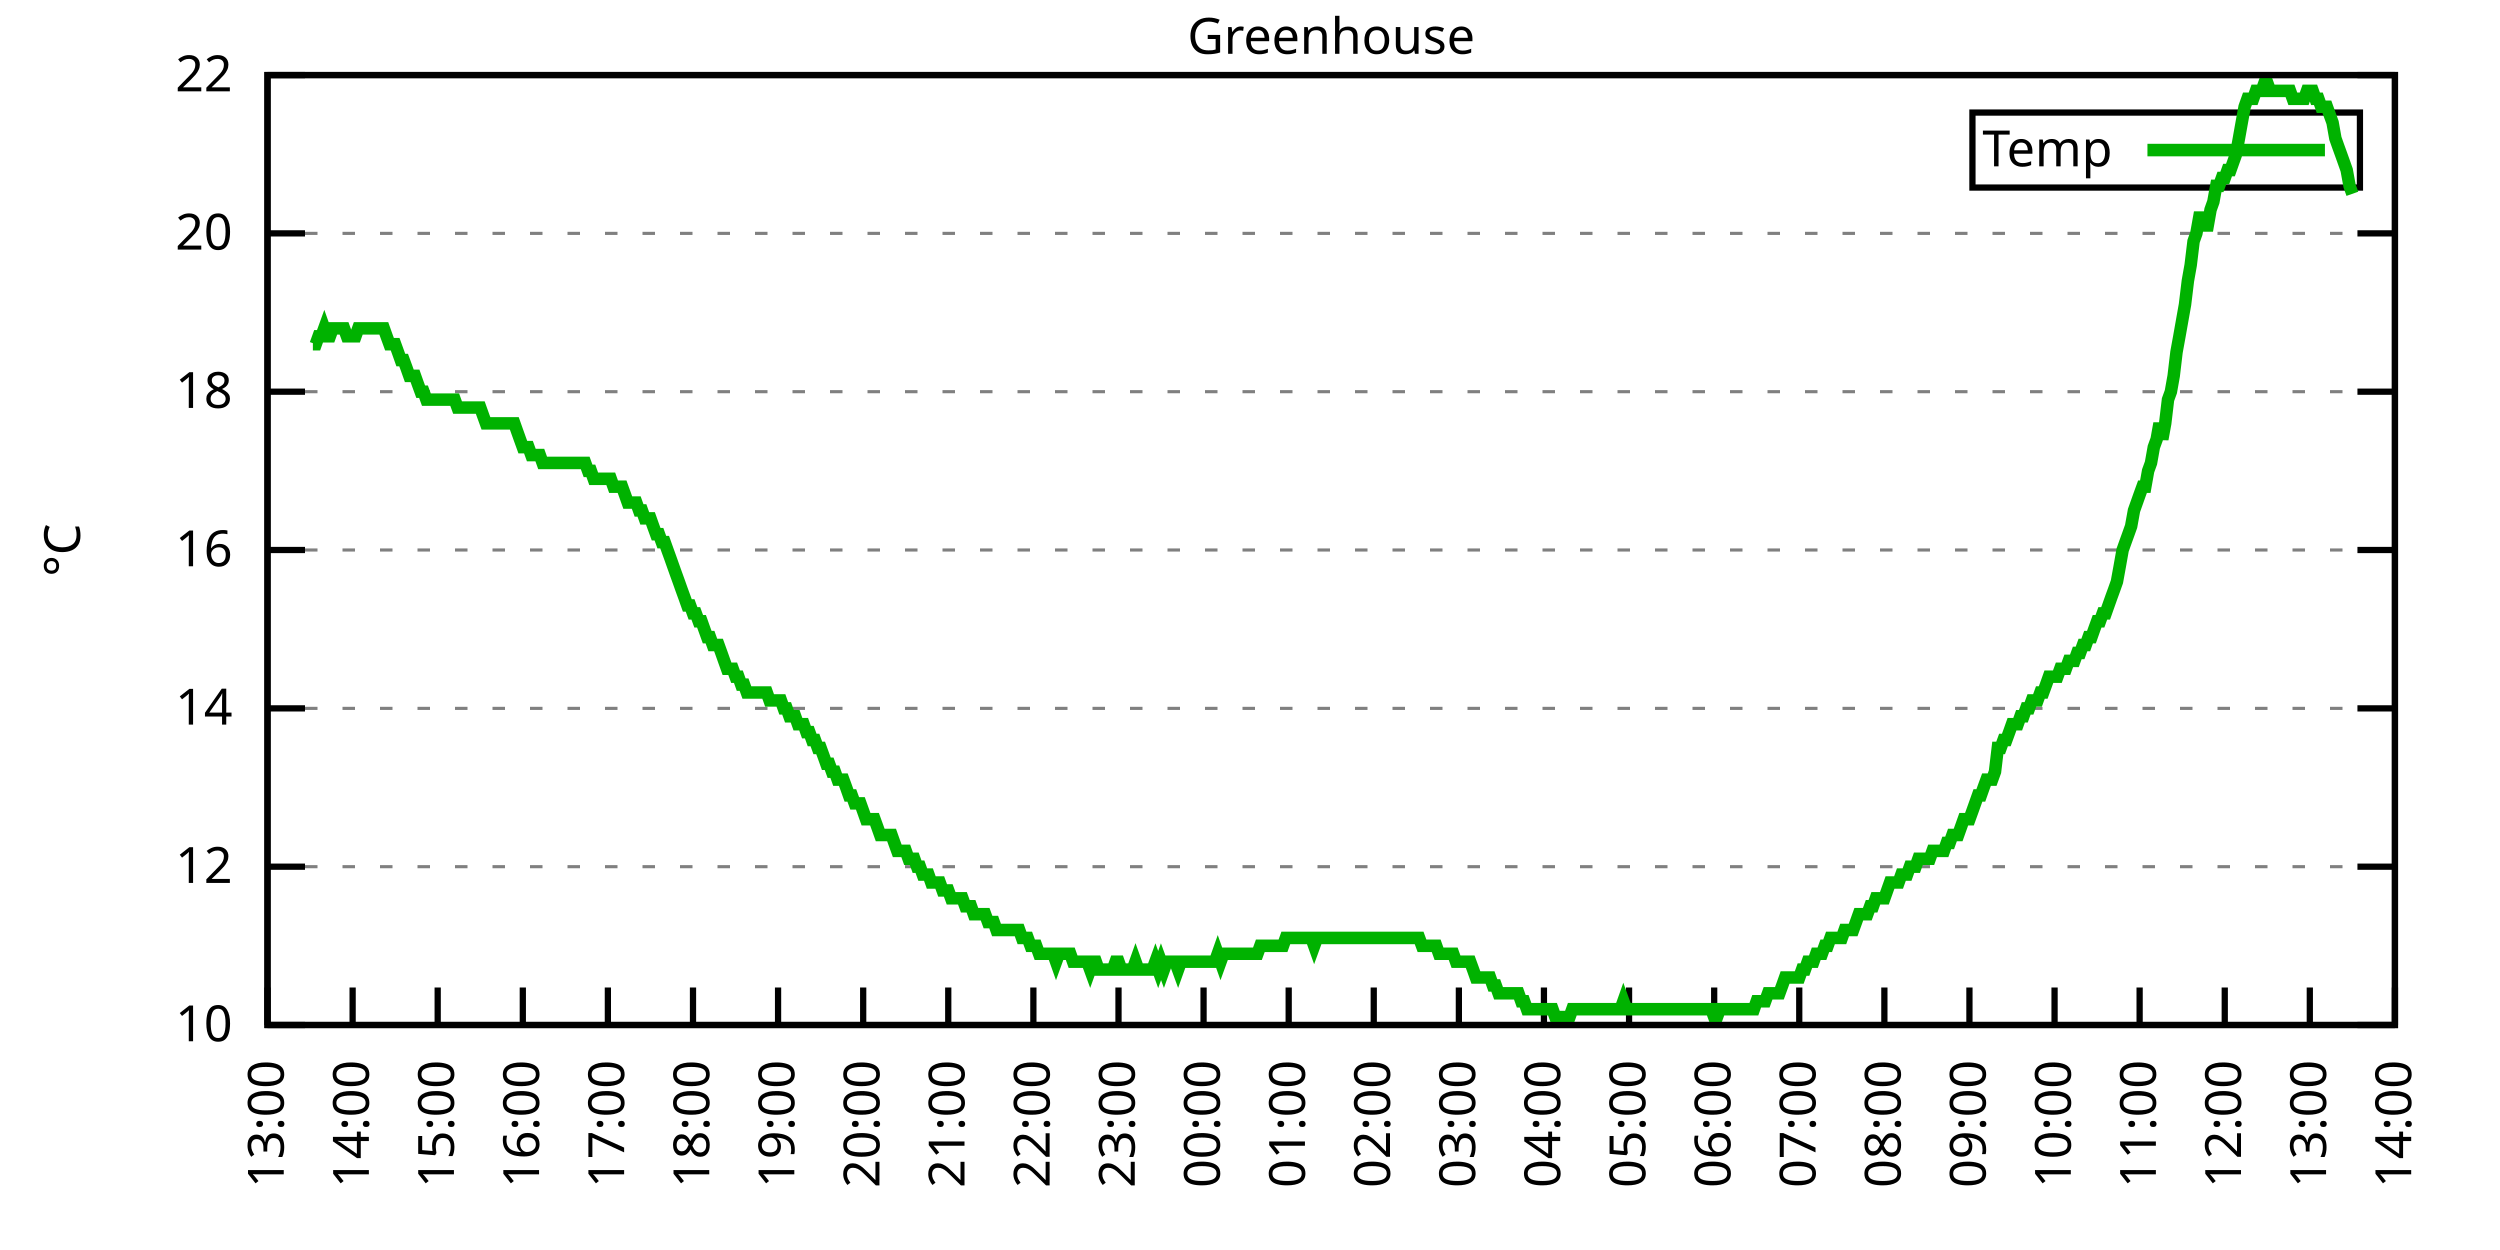
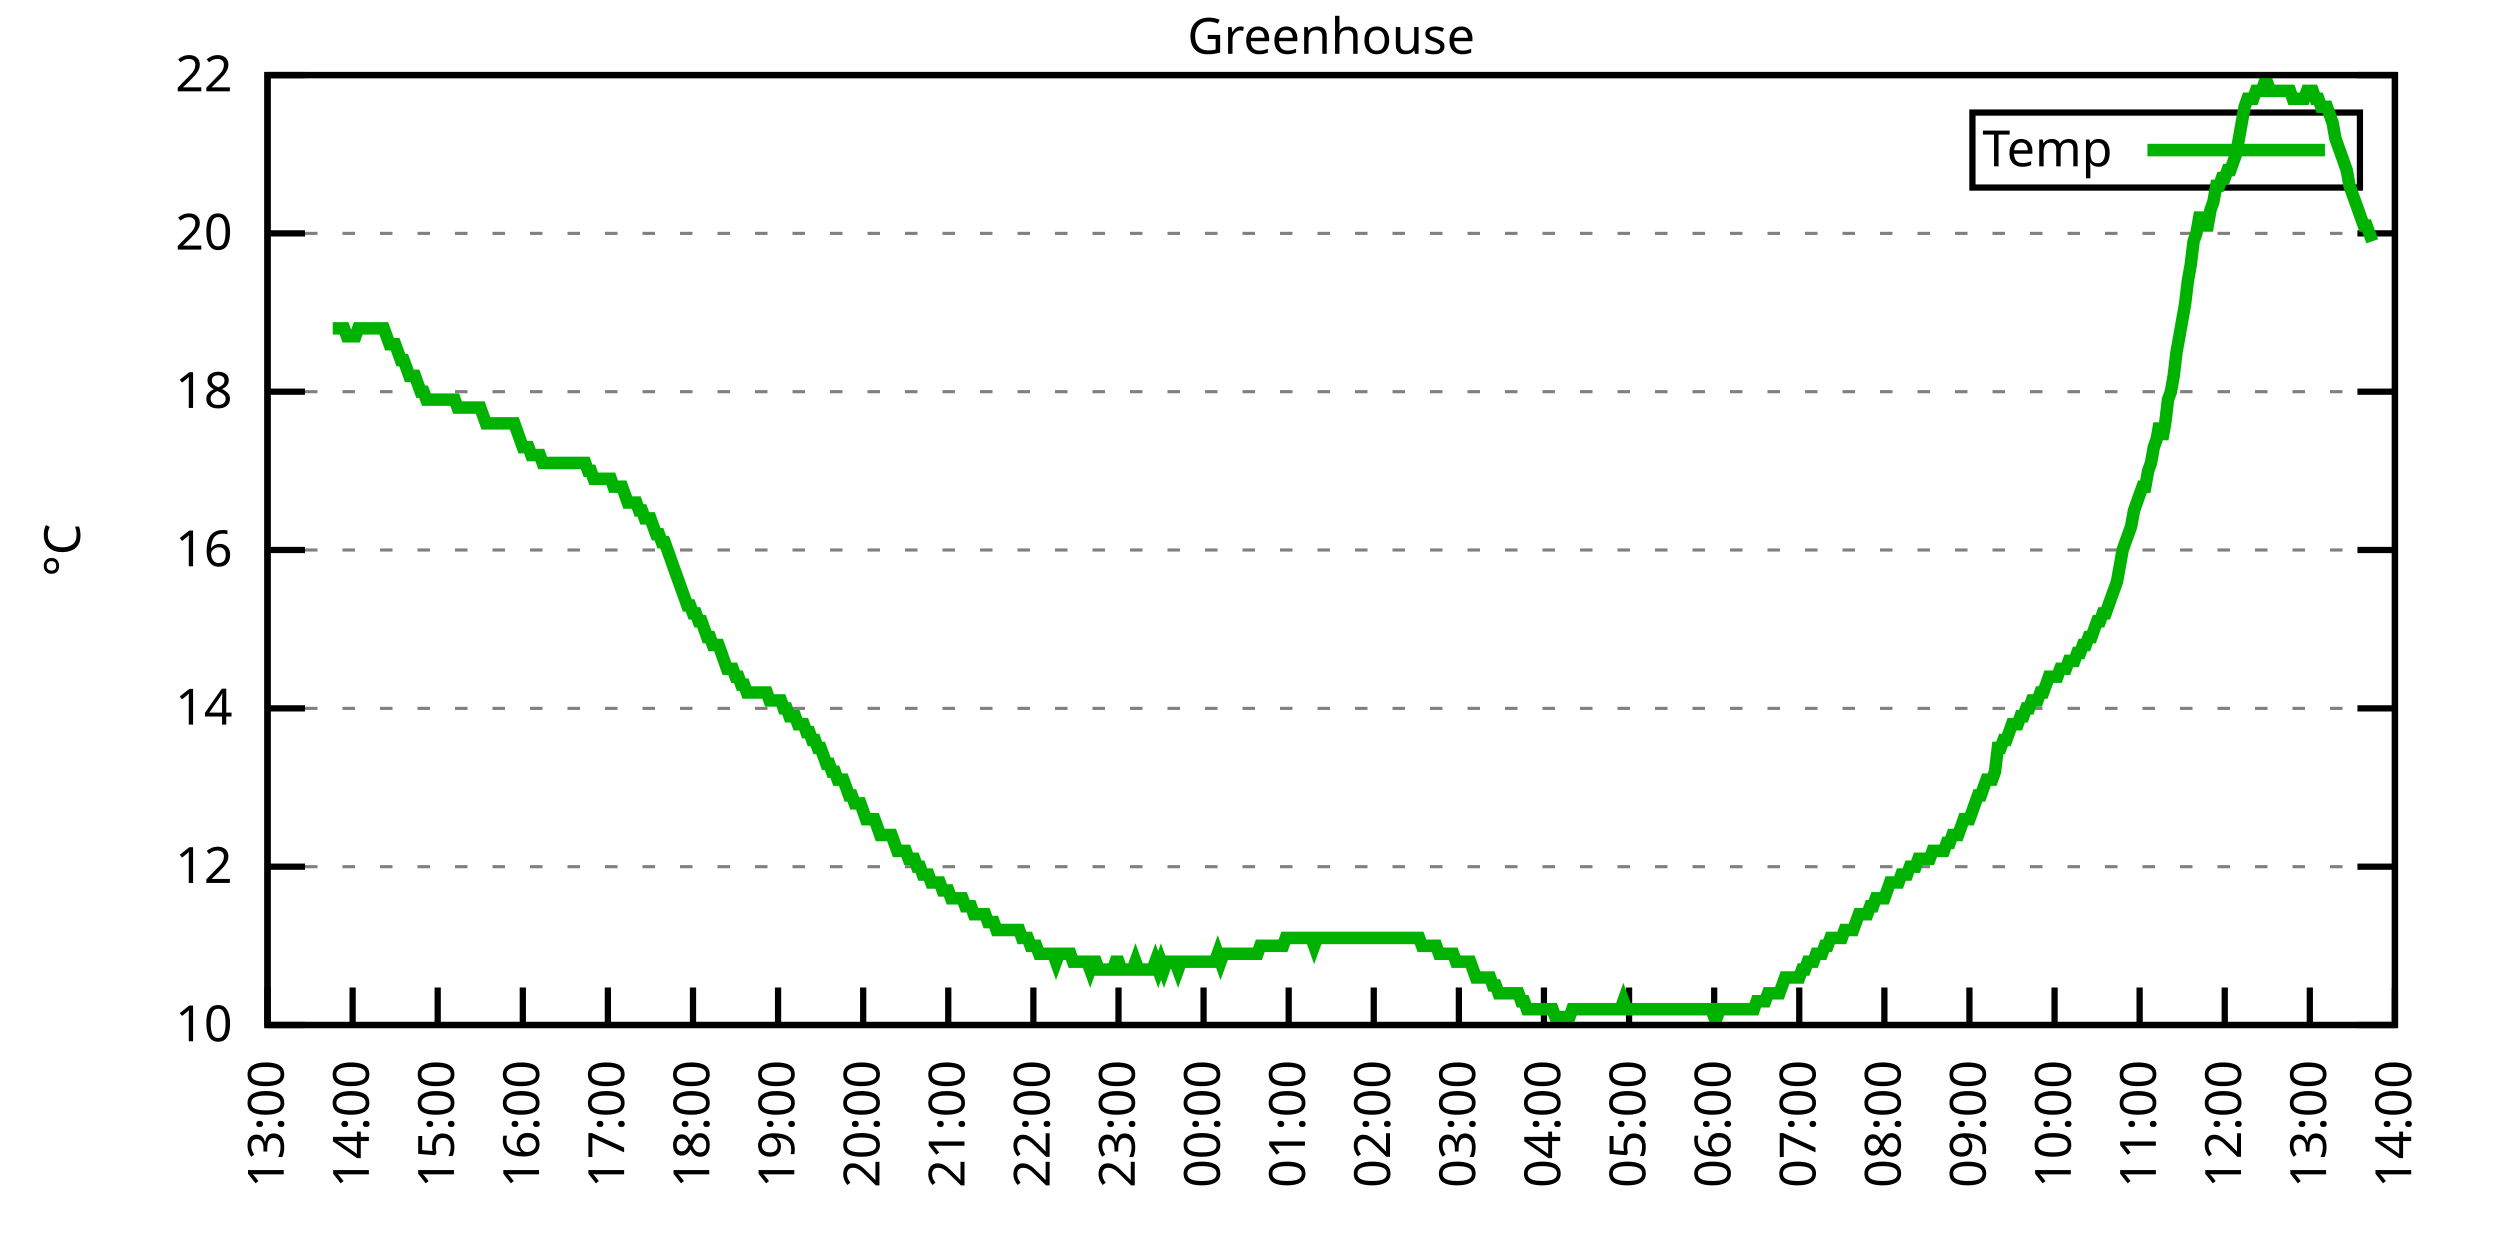
<svg xmlns="http://www.w3.org/2000/svg" xmlns:xlink="http://www.w3.org/1999/xlink" width="400" height="200" viewBox="0 0 400 200">
  <g id="gnuplot_canvas">
    <rect x="0" y="0" width="400" height="200" fill="none" />
    <defs>
      <circle id="gpDot" r="0.5" stroke-width="0.5" stroke="currentColor" />
      <path id="gpPt0" stroke-width="0.333" stroke="currentColor" d="M-1,0 h2 M0,-1 v2" />
      <path id="gpPt1" stroke-width="0.333" stroke="currentColor" d="M-1,-1 L1,1 M1,-1 L-1,1" />
      <path id="gpPt2" stroke-width="0.333" stroke="currentColor" d="M-1,0 L1,0 M0,-1 L0,1 M-1,-1 L1,1 M-1,1 L1,-1" />
      <rect id="gpPt3" stroke-width="0.333" stroke="currentColor" x="-1" y="-1" width="2" height="2" />
      <rect id="gpPt4" stroke-width="0.333" stroke="currentColor" fill="currentColor" x="-1" y="-1" width="2" height="2" />
      <circle id="gpPt5" stroke-width="0.333" stroke="currentColor" cx="0" cy="0" r="1" />
      <use xlink:href="#gpPt5" id="gpPt6" fill="currentColor" stroke="none" />
      <path id="gpPt7" stroke-width="0.333" stroke="currentColor" d="M0,-1.33 L-1.33,0.67 L1.33,0.67 z" />
      <use xlink:href="#gpPt7" id="gpPt8" fill="currentColor" stroke="none" />
      <use xlink:href="#gpPt7" id="gpPt9" stroke="currentColor" transform="rotate(180)" />
      <use xlink:href="#gpPt9" id="gpPt10" fill="currentColor" stroke="none" />
      <use xlink:href="#gpPt3" id="gpPt11" stroke="currentColor" transform="rotate(45)" />
      <use xlink:href="#gpPt11" id="gpPt12" fill="currentColor" stroke="none" />
      <path id="gpPt13" stroke-width="0.333" stroke="currentColor" d="M0,1.330 L1.265,0.411 L0.782,-1.067 L-0.782,-1.076 L-1.265,0.411 z" />
      <use xlink:href="#gpPt13" id="gpPt14" fill="currentColor" stroke="none" />
      <filter id="textbox" filterUnits="objectBoundingBox" x="0" y="0" height="1" width="1">
        <feFlood flood-color="white" flood-opacity="1" result="bgnd" />
        <feComposite in="SourceGraphic" in2="bgnd" operator="atop" />
      </filter>
      <filter id="greybox" filterUnits="objectBoundingBox" x="0" y="0" height="1" width="1">
        <feFlood flood-color="lightgrey" flood-opacity="1" result="grey" />
        <feComposite in="SourceGraphic" in2="grey" operator="atop" />
      </filter>
    </defs>
    <g fill="none" color="white" stroke="currentColor" stroke-width="1.00" stroke-linecap="butt" stroke-linejoin="miter">
</g>
    <g fill="none" color="black" stroke="currentColor" stroke-width="1.00" stroke-linecap="butt" stroke-linejoin="miter">
      <g stroke="none" shape-rendering="crispEdges">
        <polygon fill="rgb(255, 255, 255)" points="42.80,164.00 383.18,164.00 383.18,12.02 42.80,12.02 " />
      </g>
    </g>
    <g fill="none" color="black" stroke="currentColor" stroke-width="1.00" stroke-linecap="butt" stroke-linejoin="miter">
</g>
    <g fill="none" color="black" stroke="black" stroke-width="0.50" stroke-linecap="butt" stroke-linejoin="miter">
</g>
    <g fill="none" color="gray" stroke="currentColor" stroke-width="0.50" stroke-linecap="butt" stroke-linejoin="miter">
      <path stroke="gray" stroke-dasharray="2,4" class="gridline" d="M42.80,164.00 L383.19,164.00  " />
    </g>
    <g fill="none" color="gray" stroke="gray" stroke-width="1.00" stroke-linecap="butt" stroke-linejoin="miter">
</g>
    <g fill="none" color="black" stroke="currentColor" stroke-width="1.00" stroke-linecap="butt" stroke-linejoin="miter">
      <path stroke="black" d="M42.80,164.00 L48.80,164.00 M383.19,164.00 L377.19,164.00  " />
      <g transform="translate(37.20,166.60)" stroke="none" fill="black" font-family="Sans" font-size="8.00" text-anchor="end">
        <text>
          <tspan font-family="Sans"> 10</tspan>
        </text>
      </g>
    </g>
    <g fill="none" color="black" stroke="currentColor" stroke-width="1.00" stroke-linecap="butt" stroke-linejoin="miter">
</g>
    <g fill="none" color="black" stroke="black" stroke-width="0.50" stroke-linecap="butt" stroke-linejoin="miter">
</g>
    <g fill="none" color="gray" stroke="currentColor" stroke-width="0.50" stroke-linecap="butt" stroke-linejoin="miter">
      <path stroke="gray" stroke-dasharray="2,4" class="gridline" d="M42.80,138.67 L383.19,138.67  " />
    </g>
    <g fill="none" color="gray" stroke="gray" stroke-width="1.00" stroke-linecap="butt" stroke-linejoin="miter">
</g>
    <g fill="none" color="black" stroke="currentColor" stroke-width="1.00" stroke-linecap="butt" stroke-linejoin="miter">
      <path stroke="black" d="M42.80,138.67 L48.80,138.67 M383.19,138.67 L377.19,138.67  " />
      <g transform="translate(37.20,141.27)" stroke="none" fill="black" font-family="Sans" font-size="8.00" text-anchor="end">
        <text>
          <tspan font-family="Sans"> 12</tspan>
        </text>
      </g>
    </g>
    <g fill="none" color="black" stroke="currentColor" stroke-width="1.00" stroke-linecap="butt" stroke-linejoin="miter">
</g>
    <g fill="none" color="black" stroke="black" stroke-width="0.50" stroke-linecap="butt" stroke-linejoin="miter">
</g>
    <g fill="none" color="gray" stroke="currentColor" stroke-width="0.50" stroke-linecap="butt" stroke-linejoin="miter">
      <path stroke="gray" stroke-dasharray="2,4" class="gridline" d="M42.80,113.34 L383.19,113.34  " />
    </g>
    <g fill="none" color="gray" stroke="gray" stroke-width="1.00" stroke-linecap="butt" stroke-linejoin="miter">
</g>
    <g fill="none" color="black" stroke="currentColor" stroke-width="1.00" stroke-linecap="butt" stroke-linejoin="miter">
      <path stroke="black" d="M42.80,113.34 L48.80,113.34 M383.19,113.34 L377.19,113.34  " />
      <g transform="translate(37.20,115.94)" stroke="none" fill="black" font-family="Sans" font-size="8.00" text-anchor="end">
        <text>
          <tspan font-family="Sans"> 14</tspan>
        </text>
      </g>
    </g>
    <g fill="none" color="black" stroke="currentColor" stroke-width="1.00" stroke-linecap="butt" stroke-linejoin="miter">
</g>
    <g fill="none" color="black" stroke="black" stroke-width="0.50" stroke-linecap="butt" stroke-linejoin="miter">
</g>
    <g fill="none" color="gray" stroke="currentColor" stroke-width="0.50" stroke-linecap="butt" stroke-linejoin="miter">
      <path stroke="gray" stroke-dasharray="2,4" class="gridline" d="M42.80,88.00 L383.19,88.00  " />
    </g>
    <g fill="none" color="gray" stroke="gray" stroke-width="1.00" stroke-linecap="butt" stroke-linejoin="miter">
</g>
    <g fill="none" color="black" stroke="currentColor" stroke-width="1.00" stroke-linecap="butt" stroke-linejoin="miter">
      <path stroke="black" d="M42.80,88.00 L48.80,88.00 M383.19,88.00 L377.19,88.00  " />
      <g transform="translate(37.20,90.60)" stroke="none" fill="black" font-family="Sans" font-size="8.00" text-anchor="end">
        <text>
          <tspan font-family="Sans"> 16</tspan>
        </text>
      </g>
    </g>
    <g fill="none" color="black" stroke="currentColor" stroke-width="1.00" stroke-linecap="butt" stroke-linejoin="miter">
</g>
    <g fill="none" color="black" stroke="black" stroke-width="0.50" stroke-linecap="butt" stroke-linejoin="miter">
</g>
    <g fill="none" color="gray" stroke="currentColor" stroke-width="0.50" stroke-linecap="butt" stroke-linejoin="miter">
      <path stroke="gray" stroke-dasharray="2,4" class="gridline" d="M42.80,62.67 L383.19,62.67  " />
    </g>
    <g fill="none" color="gray" stroke="gray" stroke-width="1.00" stroke-linecap="butt" stroke-linejoin="miter">
</g>
    <g fill="none" color="black" stroke="currentColor" stroke-width="1.00" stroke-linecap="butt" stroke-linejoin="miter">
      <path stroke="black" d="M42.80,62.67 L48.80,62.67 M383.19,62.67 L377.19,62.67  " />
      <g transform="translate(37.20,65.27)" stroke="none" fill="black" font-family="Sans" font-size="8.00" text-anchor="end">
        <text>
          <tspan font-family="Sans"> 18</tspan>
        </text>
      </g>
    </g>
    <g fill="none" color="black" stroke="currentColor" stroke-width="1.00" stroke-linecap="butt" stroke-linejoin="miter">
</g>
    <g fill="none" color="black" stroke="black" stroke-width="0.50" stroke-linecap="butt" stroke-linejoin="miter">
</g>
    <g fill="none" color="gray" stroke="currentColor" stroke-width="0.50" stroke-linecap="butt" stroke-linejoin="miter">
      <path stroke="gray" stroke-dasharray="2,4" class="gridline" d="M42.80,37.34 L383.19,37.34  " />
    </g>
    <g fill="none" color="gray" stroke="gray" stroke-width="1.00" stroke-linecap="butt" stroke-linejoin="miter">
</g>
    <g fill="none" color="black" stroke="currentColor" stroke-width="1.00" stroke-linecap="butt" stroke-linejoin="miter">
      <path stroke="black" d="M42.80,37.34 L48.80,37.34 M383.19,37.34 L377.19,37.34  " />
      <g transform="translate(37.20,39.94)" stroke="none" fill="black" font-family="Sans" font-size="8.00" text-anchor="end">
        <text>
          <tspan font-family="Sans"> 20</tspan>
        </text>
      </g>
    </g>
    <g fill="none" color="black" stroke="currentColor" stroke-width="1.00" stroke-linecap="butt" stroke-linejoin="miter">
</g>
    <g fill="none" color="black" stroke="black" stroke-width="0.50" stroke-linecap="butt" stroke-linejoin="miter">
</g>
    <g fill="none" color="gray" stroke="currentColor" stroke-width="0.50" stroke-linecap="butt" stroke-linejoin="miter">
      <path stroke="gray" stroke-dasharray="2,4" class="gridline" d="M42.80,12.01 L383.19,12.01  " />
    </g>
    <g fill="none" color="gray" stroke="gray" stroke-width="1.00" stroke-linecap="butt" stroke-linejoin="miter">
</g>
    <g fill="none" color="black" stroke="currentColor" stroke-width="1.00" stroke-linecap="butt" stroke-linejoin="miter">
      <path stroke="black" d="M42.80,12.01 L48.80,12.01 M383.19,12.01 L377.19,12.01  " />
      <g transform="translate(37.20,14.61)" stroke="none" fill="black" font-family="Sans" font-size="8.00" text-anchor="end">
        <text>
          <tspan font-family="Sans"> 22</tspan>
        </text>
      </g>
    </g>
    <g fill="none" color="black" stroke="currentColor" stroke-width="1.00" stroke-linecap="butt" stroke-linejoin="miter">
      <path stroke="black" d="M42.80,164.00 L42.80,158.00  " />
      <g transform="translate(45.40,169.60) rotate(270.00)" stroke="none" fill="black" font-family="Sans" font-size="8.00" text-anchor="end">
        <text>
          <tspan font-family="Sans">13:00</tspan>
        </text>
      </g>
    </g>
    <g fill="none" color="black" stroke="currentColor" stroke-width="1.00" stroke-linecap="butt" stroke-linejoin="miter">
      <path stroke="black" d="M56.42,164.00 L56.42,158.00  " />
      <g transform="translate(59.02,169.60) rotate(270.00)" stroke="none" fill="black" font-family="Sans" font-size="8.00" text-anchor="end">
        <text>
          <tspan font-family="Sans">14:00</tspan>
        </text>
      </g>
    </g>
    <g fill="none" color="black" stroke="currentColor" stroke-width="1.00" stroke-linecap="butt" stroke-linejoin="miter">
      <path stroke="black" d="M70.03,164.00 L70.03,158.00  " />
      <g transform="translate(72.63,169.60) rotate(270.00)" stroke="none" fill="black" font-family="Sans" font-size="8.00" text-anchor="end">
        <text>
          <tspan font-family="Sans">15:00</tspan>
        </text>
      </g>
    </g>
    <g fill="none" color="black" stroke="currentColor" stroke-width="1.00" stroke-linecap="butt" stroke-linejoin="miter">
      <path stroke="black" d="M83.65,164.00 L83.65,158.00  " />
      <g transform="translate(86.25,169.60) rotate(270.00)" stroke="none" fill="black" font-family="Sans" font-size="8.00" text-anchor="end">
        <text>
          <tspan font-family="Sans">16:00</tspan>
        </text>
      </g>
    </g>
    <g fill="none" color="black" stroke="currentColor" stroke-width="1.00" stroke-linecap="butt" stroke-linejoin="miter">
      <path stroke="black" d="M97.26,164.00 L97.26,158.00  " />
      <g transform="translate(99.86,169.60) rotate(270.00)" stroke="none" fill="black" font-family="Sans" font-size="8.00" text-anchor="end">
        <text>
          <tspan font-family="Sans">17:00</tspan>
        </text>
      </g>
    </g>
    <g fill="none" color="black" stroke="currentColor" stroke-width="1.00" stroke-linecap="butt" stroke-linejoin="miter">
      <path stroke="black" d="M110.88,164.00 L110.88,158.00  " />
      <g transform="translate(113.48,169.60) rotate(270.00)" stroke="none" fill="black" font-family="Sans" font-size="8.00" text-anchor="end">
        <text>
          <tspan font-family="Sans">18:00</tspan>
        </text>
      </g>
    </g>
    <g fill="none" color="black" stroke="currentColor" stroke-width="1.00" stroke-linecap="butt" stroke-linejoin="miter">
      <path stroke="black" d="M124.49,164.00 L124.49,158.00  " />
      <g transform="translate(127.09,169.60) rotate(270.00)" stroke="none" fill="black" font-family="Sans" font-size="8.00" text-anchor="end">
        <text>
          <tspan font-family="Sans">19:00</tspan>
        </text>
      </g>
    </g>
    <g fill="none" color="black" stroke="currentColor" stroke-width="1.00" stroke-linecap="butt" stroke-linejoin="miter">
      <path stroke="black" d="M138.11,164.00 L138.11,158.00  " />
      <g transform="translate(140.71,169.60) rotate(270.00)" stroke="none" fill="black" font-family="Sans" font-size="8.00" text-anchor="end">
        <text>
          <tspan font-family="Sans">20:00</tspan>
        </text>
      </g>
    </g>
    <g fill="none" color="black" stroke="currentColor" stroke-width="1.00" stroke-linecap="butt" stroke-linejoin="miter">
      <path stroke="black" d="M151.72,164.00 L151.72,158.00  " />
      <g transform="translate(154.32,169.60) rotate(270.00)" stroke="none" fill="black" font-family="Sans" font-size="8.00" text-anchor="end">
        <text>
          <tspan font-family="Sans">21:00</tspan>
        </text>
      </g>
    </g>
    <g fill="none" color="black" stroke="currentColor" stroke-width="1.00" stroke-linecap="butt" stroke-linejoin="miter">
      <path stroke="black" d="M165.34,164.00 L165.34,158.00  " />
      <g transform="translate(167.94,169.60) rotate(270.00)" stroke="none" fill="black" font-family="Sans" font-size="8.00" text-anchor="end">
        <text>
          <tspan font-family="Sans">22:00</tspan>
        </text>
      </g>
    </g>
    <g fill="none" color="black" stroke="currentColor" stroke-width="1.00" stroke-linecap="butt" stroke-linejoin="miter">
      <path stroke="black" d="M178.96,164.00 L178.96,158.00  " />
      <g transform="translate(181.56,169.60) rotate(270.00)" stroke="none" fill="black" font-family="Sans" font-size="8.00" text-anchor="end">
        <text>
          <tspan font-family="Sans">23:00</tspan>
        </text>
      </g>
    </g>
    <g fill="none" color="black" stroke="currentColor" stroke-width="1.00" stroke-linecap="butt" stroke-linejoin="miter">
      <path stroke="black" d="M192.57,164.00 L192.57,158.00  " />
      <g transform="translate(195.17,169.60) rotate(270.00)" stroke="none" fill="black" font-family="Sans" font-size="8.00" text-anchor="end">
        <text>
          <tspan font-family="Sans">00:00</tspan>
        </text>
      </g>
    </g>
    <g fill="none" color="black" stroke="currentColor" stroke-width="1.00" stroke-linecap="butt" stroke-linejoin="miter">
      <path stroke="black" d="M206.19,164.00 L206.19,158.00  " />
      <g transform="translate(208.79,169.60) rotate(270.00)" stroke="none" fill="black" font-family="Sans" font-size="8.00" text-anchor="end">
        <text>
          <tspan font-family="Sans">01:00</tspan>
        </text>
      </g>
    </g>
    <g fill="none" color="black" stroke="currentColor" stroke-width="1.00" stroke-linecap="butt" stroke-linejoin="miter">
      <path stroke="black" d="M219.80,164.00 L219.80,158.00  " />
      <g transform="translate(222.40,169.60) rotate(270.00)" stroke="none" fill="black" font-family="Sans" font-size="8.00" text-anchor="end">
        <text>
          <tspan font-family="Sans">02:00</tspan>
        </text>
      </g>
    </g>
    <g fill="none" color="black" stroke="currentColor" stroke-width="1.00" stroke-linecap="butt" stroke-linejoin="miter">
      <path stroke="black" d="M233.42,164.00 L233.42,158.00  " />
      <g transform="translate(236.02,169.60) rotate(270.00)" stroke="none" fill="black" font-family="Sans" font-size="8.00" text-anchor="end">
        <text>
          <tspan font-family="Sans">03:00</tspan>
        </text>
      </g>
    </g>
    <g fill="none" color="black" stroke="currentColor" stroke-width="1.00" stroke-linecap="butt" stroke-linejoin="miter">
      <path stroke="black" d="M247.03,164.00 L247.03,158.00  " />
      <g transform="translate(249.63,169.60) rotate(270.00)" stroke="none" fill="black" font-family="Sans" font-size="8.00" text-anchor="end">
        <text>
          <tspan font-family="Sans">04:00</tspan>
        </text>
      </g>
    </g>
    <g fill="none" color="black" stroke="currentColor" stroke-width="1.00" stroke-linecap="butt" stroke-linejoin="miter">
      <path stroke="black" d="M260.65,164.00 L260.65,158.00  " />
      <g transform="translate(263.25,169.60) rotate(270.00)" stroke="none" fill="black" font-family="Sans" font-size="8.00" text-anchor="end">
        <text>
          <tspan font-family="Sans">05:00</tspan>
        </text>
      </g>
    </g>
    <g fill="none" color="black" stroke="currentColor" stroke-width="1.00" stroke-linecap="butt" stroke-linejoin="miter">
      <path stroke="black" d="M274.27,164.00 L274.27,158.00  " />
      <g transform="translate(276.87,169.60) rotate(270.00)" stroke="none" fill="black" font-family="Sans" font-size="8.00" text-anchor="end">
        <text>
          <tspan font-family="Sans">06:00</tspan>
        </text>
      </g>
    </g>
    <g fill="none" color="black" stroke="currentColor" stroke-width="1.00" stroke-linecap="butt" stroke-linejoin="miter">
      <path stroke="black" d="M287.88,164.00 L287.88,158.00  " />
      <g transform="translate(290.48,169.60) rotate(270.00)" stroke="none" fill="black" font-family="Sans" font-size="8.00" text-anchor="end">
        <text>
          <tspan font-family="Sans">07:00</tspan>
        </text>
      </g>
    </g>
    <g fill="none" color="black" stroke="currentColor" stroke-width="1.00" stroke-linecap="butt" stroke-linejoin="miter">
      <path stroke="black" d="M301.50,164.00 L301.50,158.00  " />
      <g transform="translate(304.10,169.60) rotate(270.00)" stroke="none" fill="black" font-family="Sans" font-size="8.00" text-anchor="end">
        <text>
          <tspan font-family="Sans">08:00</tspan>
        </text>
      </g>
    </g>
    <g fill="none" color="black" stroke="currentColor" stroke-width="1.00" stroke-linecap="butt" stroke-linejoin="miter">
      <path stroke="black" d="M315.11,164.00 L315.11,158.00  " />
      <g transform="translate(317.71,169.60) rotate(270.00)" stroke="none" fill="black" font-family="Sans" font-size="8.00" text-anchor="end">
        <text>
          <tspan font-family="Sans">09:00</tspan>
        </text>
      </g>
    </g>
    <g fill="none" color="black" stroke="currentColor" stroke-width="1.00" stroke-linecap="butt" stroke-linejoin="miter">
      <path stroke="black" d="M328.73,164.00 L328.73,158.00  " />
      <g transform="translate(331.33,169.60) rotate(270.00)" stroke="none" fill="black" font-family="Sans" font-size="8.00" text-anchor="end">
        <text>
          <tspan font-family="Sans">10:00</tspan>
        </text>
      </g>
    </g>
    <g fill="none" color="black" stroke="currentColor" stroke-width="1.00" stroke-linecap="butt" stroke-linejoin="miter">
      <path stroke="black" d="M342.34,164.00 L342.34,158.00  " />
      <g transform="translate(344.94,169.60) rotate(270.00)" stroke="none" fill="black" font-family="Sans" font-size="8.00" text-anchor="end">
        <text>
          <tspan font-family="Sans">11:00</tspan>
        </text>
      </g>
    </g>
    <g fill="none" color="black" stroke="currentColor" stroke-width="1.00" stroke-linecap="butt" stroke-linejoin="miter">
      <path stroke="black" d="M355.96,164.00 L355.96,158.00  " />
      <g transform="translate(358.56,169.60) rotate(270.00)" stroke="none" fill="black" font-family="Sans" font-size="8.00" text-anchor="end">
        <text>
          <tspan font-family="Sans">12:00</tspan>
        </text>
      </g>
    </g>
    <g fill="none" color="black" stroke="currentColor" stroke-width="1.00" stroke-linecap="butt" stroke-linejoin="miter">
      <path stroke="black" d="M369.57,164.00 L369.57,158.00  " />
      <g transform="translate(372.17,169.60) rotate(270.00)" stroke="none" fill="black" font-family="Sans" font-size="8.00" text-anchor="end">
        <text>
          <tspan font-family="Sans">13:00</tspan>
        </text>
      </g>
    </g>
    <g fill="none" color="black" stroke="currentColor" stroke-width="1.00" stroke-linecap="butt" stroke-linejoin="miter">
      <path stroke="black" d="M383.19,164.00 L383.19,158.00  " />
      <g transform="translate(385.79,169.60) rotate(270.00)" stroke="none" fill="black" font-family="Sans" font-size="8.00" text-anchor="end">
        <text>
          <tspan font-family="Sans">14:00</tspan>
        </text>
      </g>
    </g>
    <g fill="none" color="black" stroke="currentColor" stroke-width="1.00" stroke-linecap="butt" stroke-linejoin="miter">
</g>
    <g fill="none" color="black" stroke="currentColor" stroke-width="1.00" stroke-linecap="butt" stroke-linejoin="miter">
      <path stroke="black" d="M42.80,12.01 L42.80,164.00 L383.19,164.00 L383.19,12.01 L42.80,12.01 Z  " />
    </g>
    <g fill="none" color="black" stroke="currentColor" stroke-width="1.00" stroke-linecap="butt" stroke-linejoin="miter">
</g>
    <g fill="none" color="black" stroke="currentColor" stroke-width="1.00" stroke-linecap="butt" stroke-linejoin="miter">
      <path stroke="black" d="M315.59,30.01 L315.59,18.01 L377.59,18.01 L377.59,30.01 L315.59,30.01 Z  " />
    </g>
    <g id="Greenhouse_plot_1">
      <g fill="none" color="white" stroke="black" stroke-width="2.00" stroke-linecap="butt" stroke-linejoin="miter">
</g>
      <g fill="none" color="black" stroke="currentColor" stroke-width="2.00" stroke-linecap="butt" stroke-linejoin="miter">
        <g transform="translate(337.99,26.61)" stroke="none" fill="black" font-family="Sans" font-size="8.00" text-anchor="end">
          <text>
            <tspan font-family="Sans">Temp</tspan>
          </text>
        </g>
      </g>
      <g fill="none" color="black" stroke="currentColor" stroke-width="2.00" stroke-linecap="butt" stroke-linejoin="miter">
-         <path stroke="rgb(  0, 178,   0)" d="M343.59,24.01 L371.99,24.01 M50.06,55.07 L50.52,55.07 L50.97,53.81 L51.42,53.81 L51.88,52.54 L52.33,53.81   L52.78,53.81 L53.24,52.54 L53.69,52.54 L54.15,52.54 L54.60,52.54 L55.05,52.54 L55.51,53.81 L55.96,53.81   L56.42,53.81 L56.87,53.81 L57.32,52.54 L57.78,52.54 L58.23,52.54 L58.68,52.54 L59.14,52.54 L59.59,52.54   L60.05,52.54 L60.50,52.54 L60.95,52.54 L61.41,52.54 L61.86,53.81 L62.32,55.07 L62.77,55.07 L63.22,55.07   L63.68,56.34 L64.13,57.61 L64.58,57.61 L65.04,58.87 L65.49,60.14 L65.95,60.14 L66.40,60.14 L66.85,61.41   L67.31,62.67 L67.76,62.67 L68.22,63.94 L68.67,63.94 L69.12,63.94 L69.58,63.94 L70.03,63.94 L70.49,63.94   L70.94,63.94 L71.39,63.94 L71.85,63.94 L72.30,63.94 L72.75,63.94 L73.21,65.21 L73.66,65.21 L74.12,65.21   L74.57,65.21 L75.02,65.21 L75.48,65.21 L75.93,65.21 L76.39,65.21 L76.84,65.21 L77.29,66.47 L77.75,67.74   L78.20,67.74 L78.65,67.74 L79.11,67.74 L79.56,67.74 L80.02,67.74 L80.47,67.74 L80.92,67.74 L81.38,67.74   L81.83,67.74 L82.29,67.74 L82.74,69.01 L83.19,70.27 L83.65,71.54 L84.10,71.54 L84.55,71.54 L85.01,72.81   L85.46,72.81 L85.92,72.81 L86.37,72.81 L86.82,74.07 L87.28,74.07 L87.73,74.07 L88.19,74.07 L88.64,74.07   L89.09,74.07 L89.55,74.07 L90.00,74.07 L90.45,74.07 L90.91,74.07 L91.36,74.07 L91.82,74.07 L92.27,74.07   L92.72,74.07 L93.18,74.07 L93.63,74.07 L94.09,75.34 L94.54,75.34 L94.99,76.61 L95.45,76.61 L95.90,76.61   L96.35,76.61 L96.81,76.61 L97.26,76.61 L97.72,76.61 L98.17,77.87 L98.62,77.87 L99.08,77.87 L99.53,77.87   L99.99,79.14 L100.44,80.41 L100.89,80.41 L101.35,80.41 L101.80,80.41 L102.25,81.67 L102.71,81.67 L103.16,82.94   L103.62,82.94 L104.07,82.94 L104.52,84.21 L104.98,85.47 L105.43,85.47 L105.89,86.74 L106.34,86.74 L106.79,88.00   L107.25,89.27 L107.70,90.54 L108.15,91.80 L108.61,93.07 L109.06,94.34 L109.52,95.60 L109.97,96.87 L110.42,96.87   L110.88,98.14 L111.33,98.14 L111.79,99.40 L112.24,99.40 L112.69,100.67 L113.15,101.94 L113.60,101.94 L114.05,103.20   L114.51,103.20 L114.96,103.20 L115.42,104.47 L115.87,105.74 L116.32,107.00 L116.78,107.00 L117.23,107.00 L117.69,108.27   L118.14,108.27 L118.59,109.54 L119.05,109.54 L119.50,110.80 L119.96,110.80 L120.41,110.80 L120.86,110.80 L121.32,110.80   L121.77,110.80 L122.22,110.80 L122.68,110.80 L123.13,112.07 L123.59,112.07 L124.04,112.07 L124.49,112.07 L124.95,112.07   L125.40,113.34 L125.86,113.34 L126.31,114.60 L126.76,114.60 L127.22,114.60 L127.67,115.87 L128.12,115.87 L128.58,115.87   L129.03,117.14 L129.49,117.14 L129.94,118.40 L130.39,118.40 L130.85,119.67 L131.30,119.67 L131.76,120.94 L132.21,122.20   L132.66,122.20 L133.12,123.47 L133.57,123.47 L134.02,124.74 L134.48,124.74 L134.93,124.74 L135.39,126.00 L135.84,127.27   L136.29,127.27 L136.75,128.54 L137.20,128.54 L137.66,128.54 L138.11,129.80 L138.56,131.07 L139.02,131.07 L139.47,131.07   L139.92,131.07 L140.38,132.34 L140.83,133.60 L141.29,133.60 L141.74,133.60 L142.19,133.60 L142.65,133.60 L143.10,134.87   L143.56,136.14 L144.01,136.14 L144.46,136.14 L144.92,136.14 L145.37,137.40 L145.82,137.40 L146.28,137.40 L146.73,138.67   L147.19,138.67 L147.64,139.93 L148.09,139.93 L148.55,139.93 L149.00,141.20 L149.46,141.20 L149.91,141.20 L150.36,141.20   L150.82,142.47 L151.27,142.47 L151.72,142.47 L152.18,143.73 L152.63,143.73 L153.09,143.73 L153.54,143.73 L153.99,143.73   L154.45,145.00 L154.90,145.00 L155.36,145.00 L155.81,146.27 L156.26,146.27 L156.72,146.27 L157.17,146.27 L157.62,146.27   L158.08,147.53 L158.53,147.53 L158.99,147.53 L159.44,148.80 L159.89,148.80 L160.35,148.80 L160.80,148.80 L161.26,148.80   L161.71,148.80 L162.16,148.80 L162.62,148.80 L163.07,148.80 L163.52,150.07 L163.98,150.07 L164.43,150.07 L164.89,151.33   L165.34,151.33 L165.79,151.33 L166.25,152.60 L166.70,152.60 L167.16,152.60 L167.61,152.60 L168.06,152.60 L168.52,152.60   L168.97,153.87 L169.43,152.60 L169.88,152.60 L170.33,152.60 L170.79,152.60 L171.24,152.60 L171.69,153.87 L172.15,153.87   L172.60,153.87 L173.06,153.87 L173.51,153.87 L173.96,153.87 L174.42,155.13 L174.87,153.87 L175.33,153.87 L175.78,155.13   L176.23,155.13 L176.69,155.13 L177.14,155.13 L177.59,155.13 L178.05,155.13 L178.50,153.87 L178.96,153.87 L179.41,155.13   L179.86,155.13 L180.32,155.13 L180.77,155.13 L181.23,155.13 L181.68,153.87 L182.13,155.13 L182.59,155.13 L183.04,155.13   L183.49,155.13 L183.95,155.13 L184.40,155.13 L184.86,153.87 L185.31,155.13 L185.76,153.87 L186.22,155.13 L186.67,153.87   L187.13,153.87 L187.58,153.87 L188.03,153.87 L188.49,155.13 L188.94,153.87 L189.39,153.87 L189.85,153.87 L190.30,153.87   L190.76,153.87 L191.21,153.87 L191.66,153.87 L192.12,153.87 L192.57,153.87 L193.03,153.87 L193.48,153.87 L193.93,153.87   L194.39,153.87 L194.84,152.60 L195.29,153.87 L195.75,152.60 L196.20,152.60 L196.66,152.60 L197.11,152.60 L197.56,152.60   L198.02,152.60 L198.47,152.60 L198.93,152.60 L199.38,152.60 L199.83,152.60 L200.29,152.60 L200.74,152.60 L201.19,152.60   L201.65,151.33 L202.10,151.33 L202.56,151.33 L203.01,151.33 L203.46,151.33 L203.92,151.33 L204.37,151.33 L204.83,151.33   L205.28,151.33 L205.73,150.07 L206.19,150.07 L206.64,150.07 L207.09,150.07 L207.55,150.07 L208.00,150.07 L208.46,150.07   L208.91,150.07 L209.36,150.07 L209.82,150.07 L210.27,151.33 L210.73,150.07 L211.18,150.07 L211.63,150.07 L212.09,150.07   L212.54,150.07 L213.00,150.07 L213.45,150.07 L213.90,150.07 L214.36,150.07 L214.81,150.07 L215.26,150.07 L215.72,150.07   L216.17,150.07 L216.63,150.07 L217.08,150.07 L217.53,150.07 L217.99,150.07 L218.44,150.07 L218.90,150.07 L219.35,150.07   L219.80,150.07 L220.26,150.07 L220.71,150.07 L221.16,150.07 L221.62,150.07 L222.07,150.07 L222.53,150.07 L222.98,150.07   L223.43,150.07 L223.89,150.07 L224.34,150.07 L224.80,150.07 L225.25,150.07 L225.70,150.07 L226.16,150.07 L226.61,150.07   L227.06,150.07 L227.52,151.33 L227.97,151.33 L228.43,151.33 L228.88,151.33 L229.33,151.33 L229.79,151.33 L230.24,152.60   L230.70,152.60 L231.15,152.60 L231.60,152.60 L232.06,152.60 L232.51,152.60 L232.96,153.87 L233.42,153.87 L233.87,153.87   L234.33,153.87 L234.78,153.87 L235.23,153.87 L235.69,155.13 L236.14,156.40 L236.60,156.40 L237.05,156.40 L237.50,156.40   L237.96,156.40 L238.41,156.40 L238.86,157.67 L239.32,157.67 L239.77,158.93 L240.23,158.93 L240.68,158.93 L241.13,158.93   L241.59,158.93 L242.04,158.93 L242.50,158.93 L242.95,158.93 L243.40,160.20 L243.86,160.20 L244.31,161.47 L244.76,161.47   L245.22,161.47 L245.67,161.47 L246.13,161.47 L246.58,161.47 L247.03,161.47 L247.49,161.47 L247.94,161.47 L248.40,161.47   L248.85,162.73 L249.30,162.73 L249.76,162.73 L250.21,162.73 L250.66,162.73 L251.12,162.73 L251.57,161.47 L252.03,161.47   L252.48,161.47 L252.93,161.47 L253.39,161.47 L253.84,161.47 L254.30,161.47 L254.75,161.47 L255.20,161.47 L255.66,161.47   L256.11,161.47 L256.56,161.47 L257.02,161.47 L257.47,161.47 L257.93,161.47 L258.38,161.47 L258.83,161.47 L259.29,161.47   L259.74,160.20 L260.20,161.47 L260.65,161.47 L261.10,161.47 L261.56,161.47 L262.01,161.47 L262.47,161.47 L262.92,161.47   L263.37,161.47 L263.83,161.47 L264.28,161.47 L264.73,161.47 L265.19,161.47 L265.64,161.47 L266.10,161.47 L266.55,161.47   L267.00,161.47 L267.46,161.47 L267.91,161.47 L268.37,161.47 L268.82,161.47 L269.27,161.47 L269.73,161.47 L270.18,161.47   L270.63,161.47 L271.09,161.47 L271.54,161.47 L272.00,161.47 L272.45,161.47 L272.90,161.47 L273.36,161.47 L273.81,161.47   L274.27,162.73 L274.72,162.73 L275.17,161.47 L275.63,161.47 L276.08,161.47 L276.53,161.47 L276.99,161.47 L277.44,161.47   L277.90,161.47 L278.35,161.47 L278.80,161.47 L279.26,161.47 L279.71,161.47 L280.17,161.47 L280.62,161.47 L281.07,160.20   L281.53,160.20 L281.98,160.20 L282.43,160.20 L282.89,158.93 L283.34,158.93 L283.80,158.93 L284.25,158.93 L284.70,158.93   L285.16,157.67 L285.61,156.40 L286.07,156.40 L286.52,156.40 L286.97,156.40 L287.43,156.40 L287.88,156.40 L288.33,155.13   L288.79,155.13 L289.24,153.87 L289.70,153.87 L290.15,153.87 L290.60,152.60 L291.06,152.60 L291.51,152.60 L291.97,151.33   L292.42,151.33 L292.87,150.07 L293.33,150.07 L293.78,150.07 L294.23,150.07 L294.69,150.07 L295.14,148.80 L295.60,148.80   L296.05,148.80 L296.50,148.80 L296.96,147.53 L297.41,146.27 L297.87,146.27 L298.32,146.27 L298.77,146.27 L299.23,145.00   L299.68,145.00 L300.13,143.73 L300.59,143.73 L301.04,143.73 L301.50,143.73 L301.95,142.47 L302.40,141.20 L302.86,141.20   L303.31,141.20 L303.77,141.20 L304.22,139.93 L304.67,139.93 L305.13,139.93 L305.58,138.67 L306.03,138.67 L306.49,138.67   L306.94,137.40 L307.40,137.40 L307.85,137.40 L308.30,137.40 L308.76,137.40 L309.21,136.14 L309.67,136.14 L310.12,136.14   L310.57,136.14 L311.03,136.14 L311.48,134.87 L311.94,134.87 L312.39,133.60 L312.84,133.60 L313.30,133.60 L313.75,132.34   L314.20,131.07 L314.66,131.07 L315.11,131.07 L315.57,129.80 L316.02,128.54 L316.47,127.27 L316.93,127.27 L317.38,126.00   L317.84,124.74 L318.29,124.74 L318.74,124.74 L319.20,123.47 L319.65,119.67 L320.10,119.67 L320.56,118.40 L321.01,118.40   L321.47,117.14 L321.92,115.87 L322.37,115.87 L322.83,115.87 L323.28,114.60 L323.74,114.60 L324.19,113.34 L324.64,113.34   L325.10,112.07 L325.55,112.07 L326.00,112.07 L326.46,110.80 L326.91,110.80 L327.37,109.54 L327.82,108.27 L328.27,108.27   L328.73,108.27 L329.18,108.27 L329.64,107.00 L330.09,107.00 L330.54,107.00 L331.00,105.74 L331.45,105.74 L331.90,105.74   L332.36,104.47 L332.81,104.47 L333.27,103.20 L333.72,103.20 L334.17,101.94 L334.63,101.94 L335.08,100.67 L335.54,99.40   L335.99,99.40 L336.44,98.14 L336.90,98.14 L337.35,96.87 L337.80,95.60 L338.26,94.34 L338.71,93.07 L339.17,90.54   L339.62,88.00 L340.07,86.74 L340.53,85.47 L340.98,84.21 L341.44,81.67 L341.89,80.41 L342.34,79.14 L342.80,77.87   L343.25,77.87 L343.70,75.34 L344.16,74.07 L344.61,71.54 L345.07,70.27 L345.52,67.74 L345.97,70.27 L346.43,67.74   L346.88,63.94 L347.34,62.67 L347.79,60.14 L348.24,56.34 L348.70,53.81 L349.15,51.27 L349.60,48.74 L350.06,44.94   L350.51,42.41 L350.97,38.61 L351.42,37.34 L351.87,34.81 L352.33,34.81 L352.78,36.08 L353.24,36.08 L353.69,33.54   L354.14,32.28 L354.60,29.74 L355.05,29.74 L355.50,28.48 L355.96,28.48 L356.41,27.21 L356.87,27.21 L357.32,25.94   L357.77,24.68 L358.23,22.14 L358.68,19.61 L359.14,17.08 L359.59,15.81 L360.04,15.81 L360.50,15.81 L360.95,14.54   L361.41,14.54 L361.86,14.54 L362.31,13.28 L362.77,13.28 L363.22,14.54 L363.67,14.54 L364.13,14.54 L364.58,14.54   L365.04,14.54 L365.49,14.54 L365.94,14.54 L366.40,14.54 L366.85,15.81 L367.31,15.81 L367.76,15.81 L368.21,15.81   L368.67,15.81 L369.12,14.54 L369.57,14.54 L370.03,14.54 L370.48,15.81 L370.94,15.81 L371.39,17.08 L371.84,17.08   L372.30,17.08 L372.75,18.34 L373.21,19.61 L373.66,22.14 L374.11,23.41 L374.57,24.68 L375.02,25.94 L375.47,27.21   L375.93,29.74 L376.38,31.01  " />
+         <path stroke="rgb(  0, 178,   0)" d="M343.59,24.01 L371.99,24.01 M53.24,52.54 L53.69,52.54 L54.15,52.54 L54.60,52.54 L55.05,52.54 L55.51,53.81   L55.96,53.81 L56.42,53.81 L56.87,53.81 L57.32,52.54 L57.78,52.54 L58.23,52.54 L58.68,52.54 L59.14,52.54   L59.59,52.54 L60.05,52.54 L60.50,52.54 L60.95,52.54 L61.41,52.54 L61.86,53.81 L62.32,55.07 L62.77,55.07   L63.22,55.07 L63.68,56.34 L64.13,57.61 L64.58,57.61 L65.04,58.87 L65.49,60.14 L65.95,60.14 L66.40,60.14   L66.85,61.41 L67.31,62.67 L67.76,62.67 L68.22,63.94 L68.67,63.94 L69.12,63.94 L69.58,63.94 L70.03,63.94   L70.49,63.94 L70.94,63.94 L71.39,63.94 L71.85,63.94 L72.30,63.94 L72.75,63.94 L73.21,65.21 L73.66,65.21   L74.12,65.21 L74.57,65.21 L75.02,65.21 L75.48,65.21 L75.93,65.21 L76.39,65.21 L76.84,65.21 L77.29,66.47   L77.75,67.74 L78.20,67.74 L78.65,67.74 L79.11,67.74 L79.56,67.74 L80.02,67.74 L80.47,67.74 L80.92,67.74   L81.38,67.74 L81.83,67.74 L82.29,67.74 L82.74,69.01 L83.19,70.27 L83.65,71.54 L84.10,71.54 L84.55,71.54   L85.01,72.81 L85.46,72.81 L85.92,72.81 L86.37,72.81 L86.82,74.07 L87.28,74.07 L87.73,74.07 L88.19,74.07   L88.64,74.07 L89.09,74.07 L89.55,74.07 L90.00,74.07 L90.45,74.07 L90.91,74.07 L91.36,74.07 L91.82,74.07   L92.27,74.07 L92.72,74.07 L93.18,74.07 L93.63,74.07 L94.09,75.34 L94.54,75.34 L94.99,76.61 L95.45,76.61   L95.90,76.61 L96.35,76.61 L96.81,76.61 L97.26,76.61 L97.72,76.61 L98.17,77.87 L98.62,77.87 L99.08,77.87   L99.53,77.87 L99.99,79.14 L100.44,80.41 L100.89,80.41 L101.35,80.41 L101.80,80.41 L102.25,81.67 L102.71,81.67   L103.16,82.94 L103.62,82.94 L104.07,82.94 L104.52,84.21 L104.98,85.47 L105.43,85.47 L105.89,86.74 L106.34,86.74   L106.79,88.00 L107.25,89.27 L107.70,90.54 L108.15,91.80 L108.61,93.07 L109.06,94.34 L109.52,95.60 L109.97,96.87   L110.42,96.87 L110.88,98.14 L111.33,98.14 L111.79,99.40 L112.24,99.40 L112.69,100.67 L113.15,101.94 L113.60,101.94   L114.05,103.20 L114.51,103.20 L114.96,103.20 L115.42,104.47 L115.87,105.74 L116.32,107.00 L116.78,107.00 L117.23,107.00   L117.69,108.27 L118.14,108.27 L118.59,109.54 L119.05,109.54 L119.50,110.80 L119.96,110.80 L120.41,110.80 L120.86,110.80   L121.32,110.80 L121.77,110.80 L122.22,110.80 L122.68,110.80 L123.13,112.07 L123.59,112.07 L124.04,112.07 L124.49,112.07   L124.95,112.07 L125.40,113.34 L125.86,113.34 L126.31,114.60 L126.76,114.60 L127.22,114.60 L127.67,115.87 L128.12,115.87   L128.58,115.87 L129.03,117.14 L129.49,117.14 L129.94,118.40 L130.39,118.40 L130.85,119.67 L131.30,119.67 L131.76,120.94   L132.21,122.20 L132.66,122.20 L133.12,123.47 L133.57,123.47 L134.02,124.74 L134.48,124.74 L134.93,124.74 L135.39,126.00   L135.84,127.27 L136.29,127.27 L136.75,128.54 L137.20,128.54 L137.66,128.54 L138.11,129.80 L138.56,131.07 L139.02,131.07   L139.47,131.07 L139.92,131.07 L140.38,132.34 L140.83,133.60 L141.29,133.60 L141.74,133.60 L142.19,133.60 L142.65,133.60   L143.10,134.87 L143.56,136.14 L144.01,136.14 L144.46,136.14 L144.92,136.14 L145.37,137.40 L145.82,137.40 L146.28,137.40   L146.73,138.67 L147.19,138.67 L147.64,139.93 L148.09,139.93 L148.55,139.93 L149.00,141.20 L149.46,141.20 L149.91,141.20   L150.36,141.20 L150.82,142.47 L151.27,142.47 L151.72,142.47 L152.18,143.73 L152.63,143.73 L153.09,143.73 L153.54,143.73   L153.99,143.73 L154.45,145.00 L154.90,145.00 L155.36,145.00 L155.81,146.27 L156.26,146.27 L156.72,146.27 L157.17,146.27   L157.62,146.27 L158.08,147.53 L158.53,147.53 L158.99,147.53 L159.44,148.80 L159.89,148.80 L160.35,148.80 L160.80,148.80   L161.26,148.80 L161.71,148.80 L162.16,148.80 L162.62,148.80 L163.07,148.80 L163.52,150.07 L163.98,150.07 L164.43,150.07   L164.89,151.33 L165.34,151.33 L165.79,151.33 L166.25,152.60 L166.70,152.60 L167.16,152.60 L167.61,152.60 L168.06,152.60   L168.52,152.60 L168.97,153.87 L169.43,152.60 L169.88,152.60 L170.33,152.60 L170.79,152.60 L171.24,152.60 L171.69,153.87   L172.15,153.87 L172.60,153.87 L173.06,153.87 L173.51,153.87 L173.96,153.87 L174.42,155.13 L174.87,153.87 L175.33,153.87   L175.78,155.13 L176.23,155.13 L176.69,155.13 L177.14,155.13 L177.59,155.13 L178.05,155.13 L178.50,153.87 L178.96,153.87   L179.41,155.13 L179.86,155.13 L180.32,155.13 L180.77,155.13 L181.23,155.13 L181.68,153.87 L182.13,155.13 L182.59,155.13   L183.04,155.13 L183.49,155.13 L183.95,155.13 L184.40,155.13 L184.86,153.87 L185.31,155.13 L185.76,153.87 L186.22,155.13   L186.67,153.87 L187.13,153.87 L187.58,153.87 L188.03,153.87 L188.49,155.13 L188.94,153.87 L189.39,153.87 L189.85,153.87   L190.30,153.87 L190.76,153.87 L191.21,153.87 L191.66,153.87 L192.12,153.87 L192.57,153.87 L193.03,153.87 L193.48,153.87   L193.93,153.87 L194.39,153.87 L194.84,152.60 L195.29,153.87 L195.75,152.60 L196.20,152.60 L196.66,152.60 L197.11,152.60   L197.56,152.60 L198.02,152.60 L198.47,152.60 L198.93,152.60 L199.38,152.60 L199.83,152.60 L200.29,152.60 L200.74,152.60   L201.19,152.60 L201.65,151.33 L202.10,151.33 L202.56,151.33 L203.01,151.33 L203.46,151.33 L203.92,151.33 L204.37,151.33   L204.83,151.33 L205.28,151.33 L205.73,150.07 L206.19,150.07 L206.64,150.07 L207.09,150.07 L207.55,150.07 L208.00,150.07   L208.46,150.07 L208.91,150.07 L209.36,150.07 L209.82,150.07 L210.27,151.33 L210.73,150.07 L211.18,150.07 L211.63,150.07   L212.09,150.07 L212.54,150.07 L213.00,150.07 L213.45,150.07 L213.90,150.07 L214.36,150.07 L214.81,150.07 L215.26,150.07   L215.72,150.07 L216.17,150.07 L216.63,150.07 L217.08,150.07 L217.53,150.07 L217.99,150.07 L218.44,150.07 L218.90,150.07   L219.35,150.07 L219.80,150.07 L220.26,150.07 L220.71,150.07 L221.16,150.07 L221.62,150.07 L222.07,150.07 L222.53,150.07   L222.98,150.07 L223.43,150.07 L223.89,150.07 L224.34,150.07 L224.80,150.07 L225.25,150.07 L225.70,150.07 L226.16,150.07   L226.61,150.07 L227.06,150.07 L227.52,151.33 L227.97,151.33 L228.43,151.33 L228.88,151.33 L229.33,151.33 L229.79,151.33   L230.24,152.60 L230.70,152.60 L231.15,152.60 L231.60,152.60 L232.06,152.60 L232.51,152.60 L232.96,153.87 L233.42,153.87   L233.87,153.87 L234.33,153.87 L234.78,153.87 L235.23,153.87 L235.69,155.13 L236.14,156.40 L236.60,156.40 L237.05,156.40   L237.50,156.40 L237.96,156.40 L238.41,156.40 L238.86,157.67 L239.32,157.67 L239.77,158.93 L240.23,158.93 L240.68,158.93   L241.13,158.93 L241.59,158.93 L242.04,158.93 L242.50,158.93 L242.95,158.93 L243.40,160.20 L243.86,160.20 L244.31,161.47   L244.76,161.47 L245.22,161.47 L245.67,161.47 L246.13,161.47 L246.58,161.47 L247.03,161.47 L247.49,161.47 L247.94,161.47   L248.40,161.47 L248.85,162.73 L249.30,162.73 L249.76,162.73 L250.21,162.73 L250.66,162.73 L251.12,162.73 L251.57,161.47   L252.03,161.47 L252.48,161.47 L252.93,161.47 L253.39,161.47 L253.84,161.47 L254.30,161.47 L254.75,161.47 L255.20,161.47   L255.66,161.47 L256.11,161.47 L256.56,161.47 L257.02,161.47 L257.47,161.47 L257.93,161.47 L258.38,161.47 L258.83,161.47   L259.29,161.47 L259.74,160.20 L260.20,161.47 L260.65,161.47 L261.10,161.47 L261.56,161.47 L262.01,161.47 L262.47,161.47   L262.92,161.47 L263.37,161.47 L263.83,161.47 L264.28,161.47 L264.73,161.47 L265.19,161.47 L265.64,161.47 L266.10,161.47   L266.55,161.47 L267.00,161.47 L267.46,161.47 L267.91,161.47 L268.37,161.47 L268.82,161.47 L269.27,161.47 L269.73,161.47   L270.18,161.47 L270.63,161.47 L271.09,161.47 L271.54,161.47 L272.00,161.47 L272.45,161.47 L272.90,161.47 L273.36,161.47   L273.81,161.47 L274.27,162.73 L274.72,162.73 L275.17,161.47 L275.63,161.47 L276.08,161.47 L276.53,161.47 L276.99,161.47   L277.44,161.47 L277.90,161.47 L278.35,161.47 L278.80,161.47 L279.26,161.47 L279.71,161.47 L280.17,161.47 L280.62,161.47   L281.07,160.20 L281.53,160.20 L281.98,160.20 L282.43,160.20 L282.89,158.93 L283.34,158.93 L283.80,158.93 L284.25,158.93   L284.70,158.93 L285.16,157.67 L285.61,156.40 L286.07,156.40 L286.52,156.40 L286.97,156.40 L287.43,156.40 L287.88,156.40   L288.33,155.13 L288.79,155.13 L289.24,153.87 L289.70,153.87 L290.15,153.87 L290.60,152.60 L291.06,152.60 L291.51,152.60   L291.97,151.33 L292.42,151.33 L292.87,150.07 L293.33,150.07 L293.78,150.07 L294.23,150.07 L294.69,150.07 L295.14,148.80   L295.60,148.80 L296.05,148.80 L296.50,148.80 L296.96,147.53 L297.41,146.27 L297.87,146.27 L298.32,146.27 L298.77,146.27   L299.23,145.00 L299.68,145.00 L300.13,143.73 L300.59,143.73 L301.04,143.73 L301.50,143.73 L301.95,142.47 L302.40,141.20   L302.86,141.20 L303.31,141.20 L303.77,141.20 L304.22,139.93 L304.67,139.93 L305.13,139.93 L305.58,138.67 L306.03,138.67   L306.49,138.67 L306.94,137.40 L307.40,137.40 L307.85,137.40 L308.30,137.40 L308.76,137.40 L309.21,136.14 L309.67,136.14   L310.12,136.14 L310.57,136.14 L311.03,136.14 L311.48,134.87 L311.94,134.87 L312.39,133.60 L312.84,133.60 L313.30,133.60   L313.75,132.34 L314.20,131.07 L314.66,131.07 L315.11,131.07 L315.57,129.80 L316.02,128.54 L316.47,127.27 L316.93,127.27   L317.38,126.00 L317.84,124.74 L318.29,124.74 L318.74,124.74 L319.20,123.47 L319.65,119.67 L320.10,119.67 L320.56,118.40   L321.01,118.40 L321.47,117.14 L321.92,115.87 L322.37,115.87 L322.83,115.87 L323.28,114.60 L323.74,114.60 L324.19,113.34   L324.64,113.34 L325.10,112.07 L325.55,112.07 L326.00,112.07 L326.46,110.80 L326.91,110.80 L327.37,109.54 L327.82,108.27   L328.27,108.27 L328.73,108.27 L329.18,108.27 L329.64,107.00 L330.09,107.00 L330.54,107.00 L331.00,105.74 L331.45,105.74   L331.90,105.74 L332.36,104.47 L332.81,104.47 L333.27,103.20 L333.72,103.20 L334.17,101.94 L334.63,101.94 L335.08,100.67   L335.54,99.40 L335.99,99.40 L336.44,98.14 L336.90,98.14 L337.35,96.87 L337.80,95.60 L338.26,94.34 L338.71,93.07   L339.17,90.54 L339.62,88.00 L340.07,86.74 L340.53,85.47 L340.98,84.21 L341.44,81.67 L341.89,80.41 L342.34,79.14   L342.80,77.87 L343.25,77.87 L343.70,75.34 L344.16,74.07 L344.61,71.54 L345.07,70.27 L345.52,67.74 L345.97,70.27   L346.43,67.74 L346.88,63.94 L347.34,62.67 L347.79,60.14 L348.24,56.34 L348.70,53.81 L349.15,51.27 L349.60,48.74   L350.06,44.94 L350.51,42.41 L350.97,38.61 L351.42,37.34 L351.87,34.81 L352.33,34.81 L352.78,36.08 L353.24,36.08   L353.69,33.54 L354.14,32.28 L354.60,29.74 L355.05,29.74 L355.50,28.48 L355.96,28.48 L356.41,27.21 L356.87,27.21   L357.32,25.94 L357.77,24.68 L358.23,22.14 L358.68,19.61 L359.14,17.08 L359.59,15.81 L360.04,15.81 L360.50,15.81   L360.95,14.54 L361.41,14.54 L361.86,14.54 L362.31,13.28 L362.77,13.28 L363.22,14.54 L363.67,14.54 L364.13,14.54   L364.58,14.54 L365.04,14.54 L365.49,14.54 L365.94,14.54 L366.40,14.54 L366.85,15.81 L367.31,15.81 L367.76,15.81   L368.21,15.81 L368.67,15.81 L369.12,14.54 L369.57,14.54 L370.03,14.54 L370.48,15.81 L370.94,15.81 L371.39,17.08   L371.84,17.08 L372.30,17.08 L372.75,18.34 L373.21,19.61 L373.66,22.14 L374.11,23.41 L374.57,24.68 L375.02,25.94   L375.47,27.21 L375.93,29.74 L376.38,31.01 L376.84,32.28 L377.29,33.54 L377.74,34.81 L378.20,36.08 L378.65,36.08   L379.11,37.34 L379.56,38.61  " />
      </g>
    </g>
    <g fill="none" color="black" stroke="currentColor" stroke-width="2.00" stroke-linecap="butt" stroke-linejoin="miter">
</g>
    <g fill="none" color="black" stroke="black" stroke-width="1.00" stroke-linecap="butt" stroke-linejoin="miter">
</g>
    <g fill="none" color="black" stroke="currentColor" stroke-width="1.00" stroke-linecap="butt" stroke-linejoin="miter">
      <path stroke="black" d="M42.80,12.01 L42.80,164.00 L383.19,164.00 L383.19,12.01 L42.80,12.01 Z  " />
      <g transform="translate(12.80,88.01) rotate(270.00)" stroke="none" fill="black" font-family="Sans" font-size="8.00" text-anchor="middle">
        <text>
          <tspan font-family="Sans">°C</tspan>
        </text>
      </g>
    </g>
    <g fill="none" color="black" stroke="currentColor" stroke-width="1.00" stroke-linecap="butt" stroke-linejoin="miter">
</g>
    <g fill="none" color="black" stroke="currentColor" stroke-width="1.00" stroke-linecap="butt" stroke-linejoin="miter">
      <g transform="translate(212.99,8.61)" stroke="none" fill="black" font-family="Sans" font-size="8.00" text-anchor="middle">
        <text>
          <tspan font-family="Sans">Greenhouse</tspan>
        </text>
      </g>
    </g>
    <g fill="none" color="black" stroke="currentColor" stroke-width="1.00" stroke-linecap="butt" stroke-linejoin="miter">
</g>
  </g>
</svg>
